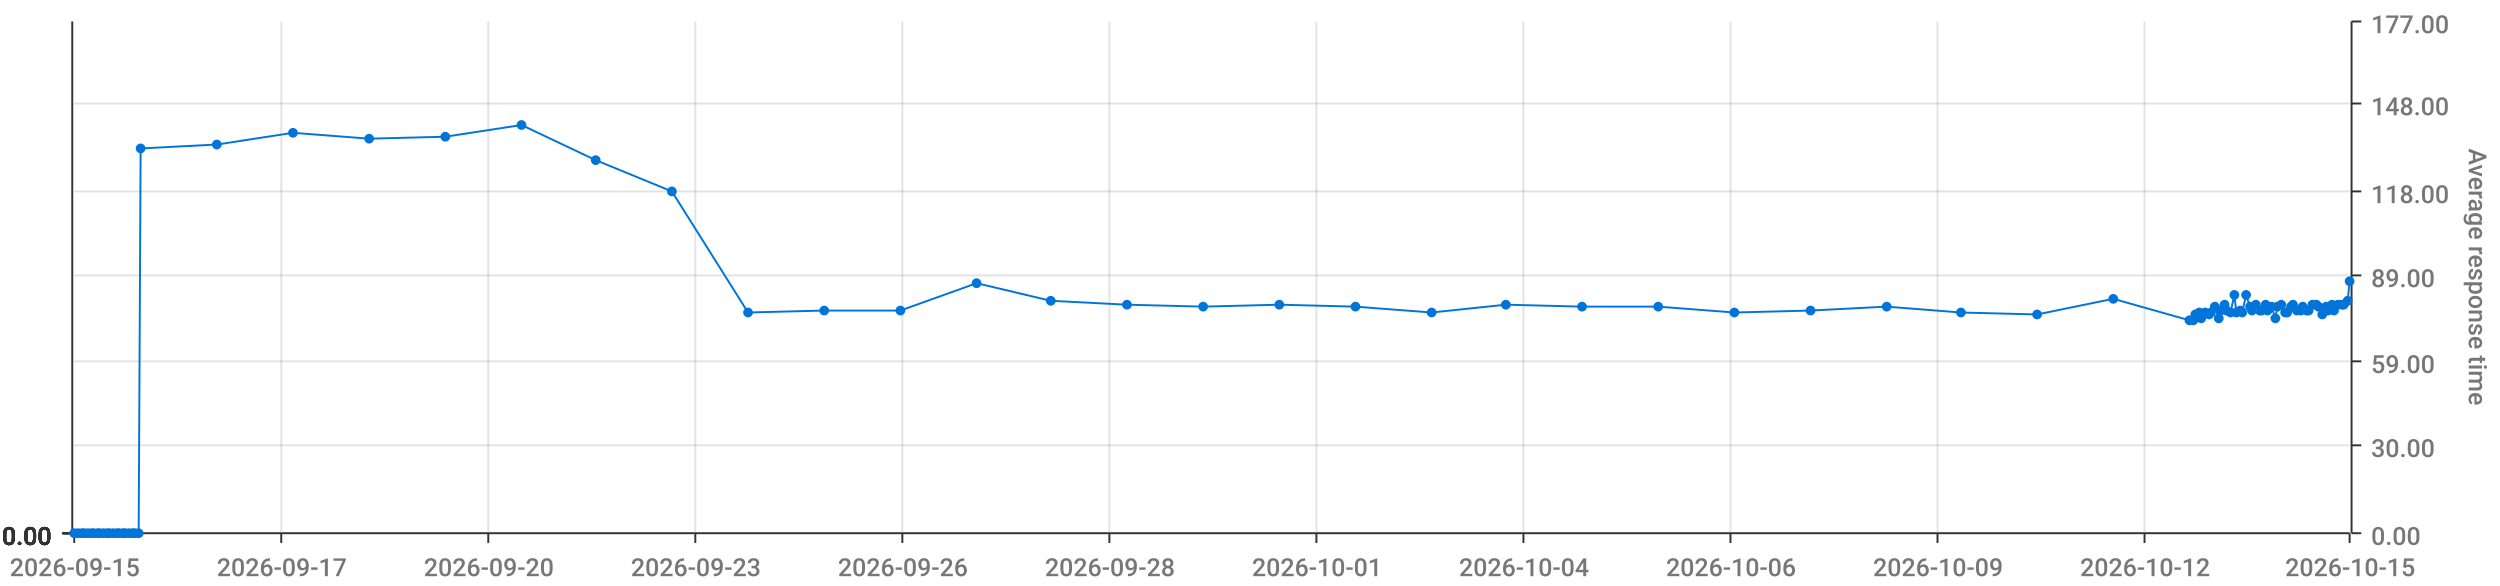
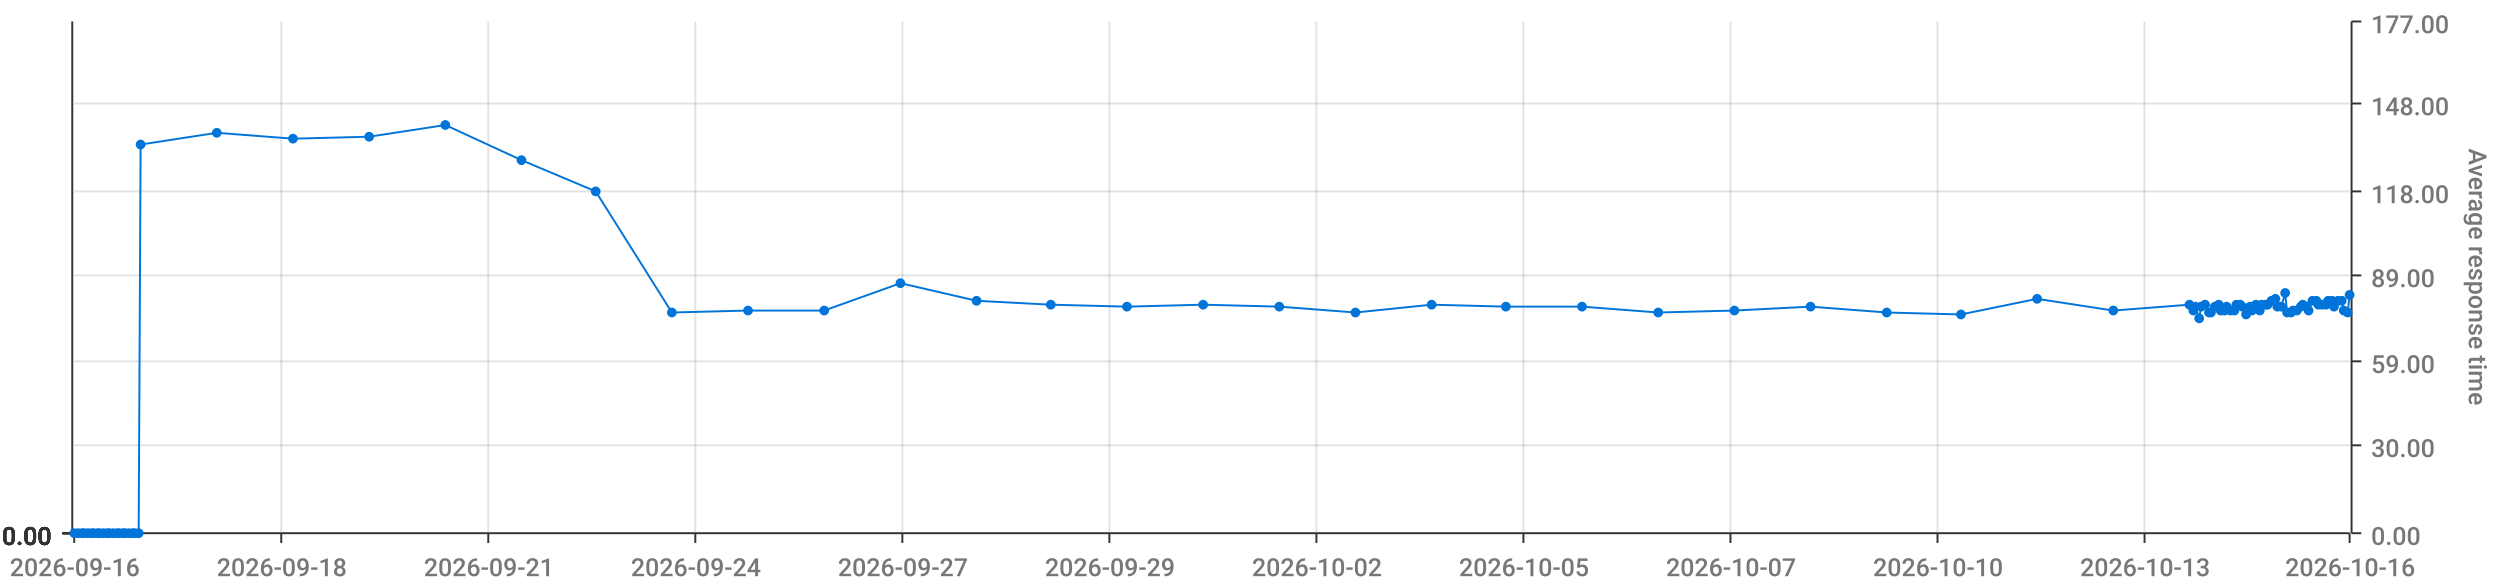
<svg xmlns="http://www.w3.org/2000/svg" viewBox="0 0 1280 300">
  <path d="M 0 0 L 1280 0 L 1280 300 L 0 300 L 0 0" style="stroke-width:0;stroke:rgba(255,255,255,1.0);fill:rgba(255,255,255,0.0)" />
  <path d="M 38 11 L 1203 11 L 1203 273 L 38 273 L 38 11" style="stroke-width:0;stroke:rgba(255,255,255,1.0);fill:rgba(255,255,255,0.0)" />
  <path d="M 38 273 L 1203 273" style="stroke-width:1;stroke:rgba(51,51,51,1.0);fill:rgba(255,255,255,0.0)" />
  <path d="M 38 273 L 38 278" style="stroke-width:1;stroke:rgba(51,51,51,1.0);fill:rgba(255,255,255,0.0)" />
-   <text x="5" y="295" style="stroke-width:0;stroke:none;fill:rgba(119,119,119,1.0);font-size:12.8px;font-family:'Roboto Medium',sans-serif">2026-09-15</text>
+   <text x="5" y="295" style="stroke-width:0;stroke:none;fill:rgba(119,119,119,1.0);font-size:12.8px;font-family:'Roboto Medium',sans-serif">2026-09-16</text>
  <path d="M 144 273 L 144 278" style="stroke-width:1;stroke:rgba(51,51,51,1.0);fill:rgba(255,255,255,0.0)" />
-   <text x="111" y="295" style="stroke-width:0;stroke:none;fill:rgba(119,119,119,1.0);font-size:12.8px;font-family:'Roboto Medium',sans-serif">2026-09-17</text>
+   <text x="111" y="295" style="stroke-width:0;stroke:none;fill:rgba(119,119,119,1.0);font-size:12.8px;font-family:'Roboto Medium',sans-serif">2026-09-18</text>
  <path d="M 250 273 L 250 278" style="stroke-width:1;stroke:rgba(51,51,51,1.0);fill:rgba(255,255,255,0.0)" />
-   <text x="217" y="295" style="stroke-width:0;stroke:none;fill:rgba(119,119,119,1.0);font-size:12.8px;font-family:'Roboto Medium',sans-serif">2026-09-20</text>
+   <text x="217" y="295" style="stroke-width:0;stroke:none;fill:rgba(119,119,119,1.0);font-size:12.8px;font-family:'Roboto Medium',sans-serif">2026-09-21</text>
  <path d="M 356 273 L 356 278" style="stroke-width:1;stroke:rgba(51,51,51,1.0);fill:rgba(255,255,255,0.0)" />
-   <text x="323" y="295" style="stroke-width:0;stroke:none;fill:rgba(119,119,119,1.0);font-size:12.8px;font-family:'Roboto Medium',sans-serif">2026-09-23</text>
+   <text x="323" y="295" style="stroke-width:0;stroke:none;fill:rgba(119,119,119,1.0);font-size:12.8px;font-family:'Roboto Medium',sans-serif">2026-09-24</text>
  <path d="M 462 273 L 462 278" style="stroke-width:1;stroke:rgba(51,51,51,1.0);fill:rgba(255,255,255,0.0)" />
-   <text x="429" y="295" style="stroke-width:0;stroke:none;fill:rgba(119,119,119,1.0);font-size:12.8px;font-family:'Roboto Medium',sans-serif">2026-09-26</text>
+   <text x="429" y="295" style="stroke-width:0;stroke:none;fill:rgba(119,119,119,1.0);font-size:12.8px;font-family:'Roboto Medium',sans-serif">2026-09-27</text>
  <path d="M 568 273 L 568 278" style="stroke-width:1;stroke:rgba(51,51,51,1.0);fill:rgba(255,255,255,0.0)" />
-   <text x="535" y="295" style="stroke-width:0;stroke:none;fill:rgba(119,119,119,1.0);font-size:12.8px;font-family:'Roboto Medium',sans-serif">2026-09-28</text>
+   <text x="535" y="295" style="stroke-width:0;stroke:none;fill:rgba(119,119,119,1.0);font-size:12.8px;font-family:'Roboto Medium',sans-serif">2026-09-29</text>
  <path d="M 674 273 L 674 278" style="stroke-width:1;stroke:rgba(51,51,51,1.0);fill:rgba(255,255,255,0.0)" />
-   <text x="641" y="295" style="stroke-width:0;stroke:none;fill:rgba(119,119,119,1.0);font-size:12.8px;font-family:'Roboto Medium',sans-serif">2026-10-01</text>
+   <text x="641" y="295" style="stroke-width:0;stroke:none;fill:rgba(119,119,119,1.0);font-size:12.8px;font-family:'Roboto Medium',sans-serif">2026-10-02</text>
  <path d="M 780 273 L 780 278" style="stroke-width:1;stroke:rgba(51,51,51,1.0);fill:rgba(255,255,255,0.0)" />
-   <text x="747" y="295" style="stroke-width:0;stroke:none;fill:rgba(119,119,119,1.0);font-size:12.8px;font-family:'Roboto Medium',sans-serif">2026-10-04</text>
+   <text x="747" y="295" style="stroke-width:0;stroke:none;fill:rgba(119,119,119,1.0);font-size:12.8px;font-family:'Roboto Medium',sans-serif">2026-10-05</text>
  <path d="M 886 273 L 886 278" style="stroke-width:1;stroke:rgba(51,51,51,1.0);fill:rgba(255,255,255,0.0)" />
-   <text x="853" y="295" style="stroke-width:0;stroke:none;fill:rgba(119,119,119,1.0);font-size:12.8px;font-family:'Roboto Medium',sans-serif">2026-10-06</text>
+   <text x="853" y="295" style="stroke-width:0;stroke:none;fill:rgba(119,119,119,1.0);font-size:12.8px;font-family:'Roboto Medium',sans-serif">2026-10-07</text>
  <path d="M 992 273 L 992 278" style="stroke-width:1;stroke:rgba(51,51,51,1.0);fill:rgba(255,255,255,0.0)" />
-   <text x="959" y="295" style="stroke-width:0;stroke:none;fill:rgba(119,119,119,1.0);font-size:12.8px;font-family:'Roboto Medium',sans-serif">2026-10-09</text>
+   <text x="959" y="295" style="stroke-width:0;stroke:none;fill:rgba(119,119,119,1.0);font-size:12.8px;font-family:'Roboto Medium',sans-serif">2026-10-10</text>
  <path d="M 1098 273 L 1098 278" style="stroke-width:1;stroke:rgba(51,51,51,1.0);fill:rgba(255,255,255,0.0)" />
-   <text x="1065" y="295" style="stroke-width:0;stroke:none;fill:rgba(119,119,119,1.0);font-size:12.8px;font-family:'Roboto Medium',sans-serif">2026-10-12</text>
+   <text x="1065" y="295" style="stroke-width:0;stroke:none;fill:rgba(119,119,119,1.0);font-size:12.8px;font-family:'Roboto Medium',sans-serif">2026-10-13</text>
  <path d="M 1203 273 L 1203 278" style="stroke-width:1;stroke:rgba(51,51,51,1.0);fill:rgba(255,255,255,0.0)" />
-   <text x="1170" y="295" style="stroke-width:0;stroke:none;fill:rgba(119,119,119,1.0);font-size:12.8px;font-family:'Roboto Medium',sans-serif">2026-10-15</text>
+   <text x="1170" y="295" style="stroke-width:0;stroke:none;fill:rgba(119,119,119,1.0);font-size:12.8px;font-family:'Roboto Medium',sans-serif">2026-10-16</text>
  <path d="M 144 273 L 144 11" style="stroke-width:1;stroke:rgba(119,119,119,0.2);fill:none" />
  <path d="M 250 273 L 250 11" style="stroke-width:1;stroke:rgba(119,119,119,0.2);fill:none" />
  <path d="M 356 273 L 356 11" style="stroke-width:1;stroke:rgba(119,119,119,0.2);fill:none" />
  <path d="M 462 273 L 462 11" style="stroke-width:1;stroke:rgba(119,119,119,0.2);fill:none" />
  <path d="M 568 273 L 568 11" style="stroke-width:1;stroke:rgba(119,119,119,0.2);fill:none" />
  <path d="M 674 273 L 674 11" style="stroke-width:1;stroke:rgba(119,119,119,0.2);fill:none" />
  <path d="M 780 273 L 780 11" style="stroke-width:1;stroke:rgba(119,119,119,0.2);fill:none" />
  <path d="M 886 273 L 886 11" style="stroke-width:1;stroke:rgba(119,119,119,0.2);fill:none" />
  <path d="M 992 273 L 992 11" style="stroke-width:1;stroke:rgba(119,119,119,0.2);fill:none" />
  <path d="M 1098 273 L 1098 11" style="stroke-width:1;stroke:rgba(119,119,119,0.2);fill:none" />
  <path d="M 1204 273 L 1204 11" style="stroke-width:1;stroke:rgba(51,51,51,1.0);fill:rgba(255,255,255,0.0)" />
  <path d="M 1204 273 L 1209 273" style="stroke-width:1;stroke:rgba(51,51,51,1.0);fill:rgba(255,255,255,0.0)" />
  <text x="1214" y="279" style="stroke-width:0;stroke:none;fill:rgba(119,119,119,1.0);font-size:12.8px;font-family:'Roboto Medium',sans-serif">0.00</text>
  <path d="M 1204 228 L 1209 228" style="stroke-width:1;stroke:rgba(51,51,51,1.0);fill:rgba(255,255,255,0.0)" />
  <text x="1214" y="234" style="stroke-width:0;stroke:none;fill:rgba(119,119,119,1.0);font-size:12.8px;font-family:'Roboto Medium',sans-serif">30.00</text>
  <path d="M 1204 185 L 1209 185" style="stroke-width:1;stroke:rgba(51,51,51,1.0);fill:rgba(255,255,255,0.0)" />
  <text x="1214" y="191" style="stroke-width:0;stroke:none;fill:rgba(119,119,119,1.0);font-size:12.8px;font-family:'Roboto Medium',sans-serif">59.00</text>
  <path d="M 1204 141 L 1209 141" style="stroke-width:1;stroke:rgba(51,51,51,1.0);fill:rgba(255,255,255,0.0)" />
  <text x="1214" y="147" style="stroke-width:0;stroke:none;fill:rgba(119,119,119,1.0);font-size:12.8px;font-family:'Roboto Medium',sans-serif">89.00</text>
  <path d="M 1204 98 L 1209 98" style="stroke-width:1;stroke:rgba(51,51,51,1.0);fill:rgba(255,255,255,0.0)" />
  <text x="1214" y="104" style="stroke-width:0;stroke:none;fill:rgba(119,119,119,1.0);font-size:12.8px;font-family:'Roboto Medium',sans-serif">118.00</text>
  <path d="M 1204 53 L 1209 53" style="stroke-width:1;stroke:rgba(51,51,51,1.0);fill:rgba(255,255,255,0.0)" />
  <text x="1214" y="59" style="stroke-width:0;stroke:none;fill:rgba(119,119,119,1.0);font-size:12.8px;font-family:'Roboto Medium',sans-serif">148.00</text>
  <path d="M 1204 11 L 1209 11" style="stroke-width:1;stroke:rgba(51,51,51,1.0);fill:rgba(255,255,255,0.0)" />
  <text x="1214" y="17" style="stroke-width:0;stroke:none;fill:rgba(119,119,119,1.0);font-size:12.8px;font-family:'Roboto Medium',sans-serif">177.00</text>
  <text x="1264" y="76" style="stroke-width:0;stroke:none;fill:rgba(119,119,119,1.0);font-size:12.8px;font-family:'Roboto Medium',sans-serif" transform="rotate(90.00,1264,76)">Average response time</text>
  <path d="M 38 273 L 1203 273" style="stroke-width:0;stroke:rgba(255,255,255,0.0);fill:none" />
  <path d="M 38 228 L 1203 228" style="stroke-width:1;stroke:rgba(119,119,119,0.2);fill:none" />
  <path d="M 38 185 L 1203 185" style="stroke-width:1;stroke:rgba(119,119,119,0.2);fill:none" />
  <path d="M 38 141 L 1203 141" style="stroke-width:1;stroke:rgba(119,119,119,0.2);fill:none" />
  <path d="M 38 98 L 1203 98" style="stroke-width:1;stroke:rgba(119,119,119,0.2);fill:none" />
  <path d="M 38 53 L 1203 53" style="stroke-width:1;stroke:rgba(119,119,119,0.2);fill:none" />
  <path d="M 37 273 L 37 11" style="stroke-width:1;stroke:rgba(51,51,51,1.0);fill:rgba(255,255,255,0.0)" />
  <path d="M 37 273 L 32 273" style="stroke-width:1;stroke:rgba(51,51,51,1.0);fill:rgba(255,255,255,0.0)" />
  <text x="1" y="279" style="stroke-width:0;stroke:none;fill:rgba(51,51,51,1.0);font-size:12.8px;font-family:'Roboto Medium',sans-serif">0.00</text>
  <path d="M 37 273 L 32 273" style="stroke-width:1;stroke:rgba(51,51,51,1.0);fill:rgba(255,255,255,0.0)" />
  <text x="1" y="279" style="stroke-width:0;stroke:none;fill:rgba(51,51,51,1.0);font-size:12.8px;font-family:'Roboto Medium',sans-serif">0.00</text>
  <path d="M 37 273 L 32 273" style="stroke-width:1;stroke:rgba(51,51,51,1.0);fill:rgba(255,255,255,0.0)" />
  <text x="1" y="279" style="stroke-width:0;stroke:none;fill:rgba(51,51,51,1.0);font-size:12.8px;font-family:'Roboto Medium',sans-serif">0.00</text>
  <path d="M 37 273 L 32 273" style="stroke-width:1;stroke:rgba(51,51,51,1.0);fill:rgba(255,255,255,0.0)" />
  <text x="1" y="279" style="stroke-width:0;stroke:none;fill:rgba(51,51,51,1.0);font-size:12.8px;font-family:'Roboto Medium',sans-serif">0.00</text>
  <path d="M 37 273 L 32 273" style="stroke-width:1;stroke:rgba(51,51,51,1.0);fill:rgba(255,255,255,0.0)" />
  <text x="1" y="279" style="stroke-width:0;stroke:none;fill:rgba(51,51,51,1.0);font-size:12.8px;font-family:'Roboto Medium',sans-serif">0.00</text>
  <path d="M 37 273 L 32 273" style="stroke-width:1;stroke:rgba(51,51,51,1.0);fill:rgba(255,255,255,0.0)" />
  <text x="1" y="279" style="stroke-width:0;stroke:none;fill:rgba(51,51,51,1.0);font-size:12.8px;font-family:'Roboto Medium',sans-serif">0.00</text>
  <path d="M 37 273 L 32 273" style="stroke-width:1;stroke:rgba(51,51,51,1.0);fill:rgba(255,255,255,0.0)" />
  <text x="1" y="279" style="stroke-width:0;stroke:none;fill:rgba(51,51,51,1.0);font-size:12.8px;font-family:'Roboto Medium',sans-serif">0.00</text>
  <path d="M 38 273 L 1203 273" style="stroke-width:0;stroke:rgba(255,255,255,0.0);fill:none" />
  <path d="M 38 273 L 1203 273" style="stroke-width:0;stroke:rgba(255,255,255,0.0);fill:none" />
  <path d="M 38 273 L 1203 273" style="stroke-width:0;stroke:rgba(255,255,255,0.0);fill:none" />
  <path d="M 38 273 L 1203 273" style="stroke-width:0;stroke:rgba(255,255,255,0.0);fill:none" />
  <path d="M 38 273 L 1203 273" style="stroke-width:0;stroke:rgba(255,255,255,0.0);fill:none" />
  <path d="M 38 273 L 1203 273" style="stroke-width:0;stroke:rgba(255,255,255,0.0);fill:none" />
-   <path d="M 38 273 L 40 273 L 42 273 L 43 273 L 45 273 L 47 273 L 48 273 L 50 273 L 51 273 L 53 273 L 55 273 L 56 273 L 58 273 L 60 273 L 61 273 L 63 273 L 64 273 L 66 273 L 68 273 L 69 273 L 71 273 L 72 76 L 111 74 L 150 68 L 189 71 L 228 70 L 267 64 L 305 82 L 344 98 L 383 160 L 422 159 L 461 159 L 500 145 L 538 154 L 577 156 L 616 157 L 655 156 L 694 157 L 733 160 L 771 156 L 810 157 L 849 157 L 888 160 L 927 159 L 966 157 L 1004 160 L 1043 161 L 1082 153 L 1121 164 L 1123 164 L 1124 161 L 1126 160 L 1127 163 L 1129 160 L 1131 161 L 1132 160 L 1134 157 L 1136 163 L 1137 159 L 1139 156 L 1140 159 L 1142 160 L 1144 151 L 1145 160 L 1147 159 L 1148 160 L 1150 151 L 1152 157 L 1153 159 L 1155 156 L 1157 159 L 1158 159 L 1160 156 L 1161 159 L 1163 157 L 1165 163 L 1166 157 L 1168 156 L 1170 160 L 1171 160 L 1173 157 L 1174 156 L 1176 159 L 1178 159 L 1179 157 L 1181 159 L 1182 159 L 1184 156 L 1186 156 L 1187 157 L 1189 161 L 1191 157 L 1192 159 L 1194 156 L 1195 159 L 1197 156 L 1199 156 L 1200 156 L 1202 154 L 1203 144" style="stroke-width:1;stroke:rgba(0,116,217,1.0);fill:rgba(255,255,255,0.0)" />
+   <path d="M 38 273 L 40 273 L 42 273 L 43 273 L 45 273 L 47 273 L 48 273 L 50 273 L 51 273 L 53 273 L 55 273 L 56 273 L 58 273 L 60 273 L 61 273 L 63 273 L 64 273 L 66 273 L 68 273 L 69 273 L 71 273 L 72 74 L 111 68 L 150 71 L 189 70 L 228 64 L 267 82 L 305 98 L 344 160 L 383 159 L 422 159 L 461 145 L 500 154 L 538 156 L 577 157 L 616 156 L 655 157 L 694 160 L 733 156 L 771 157 L 810 157 L 849 160 L 888 159 L 927 157 L 966 160 L 1004 161 L 1043 153 L 1082 159 L 1121 156 L 1123 159 L 1124 157 L 1126 163 L 1127 157 L 1129 156 L 1131 160 L 1132 160 L 1134 157 L 1136 156 L 1137 159 L 1139 159 L 1140 157 L 1142 159 L 1144 159 L 1145 156 L 1147 156 L 1148 157 L 1150 161 L 1152 157 L 1153 159 L 1155 156 L 1157 159 L 1158 156 L 1160 156 L 1161 156 L 1163 154 L 1165 153 L 1166 157 L 1168 157 L 1170 150 L 1171 160 L 1173 160 L 1174 159 L 1176 159 L 1178 157 L 1179 156 L 1181 157 L 1182 159 L 1184 154 L 1186 154 L 1187 156 L 1189 156 L 1191 156 L 1192 154 L 1194 154 L 1195 157 L 1197 154 L 1199 154 L 1200 159 L 1202 160 L 1203 151" style="stroke-width:1;stroke:rgba(0,116,217,1.0);fill:rgba(255,255,255,0.0)" />
  <circle cx="38" cy="273" r="2" style="stroke-width:1;stroke:rgba(0,116,217,1.0);fill:rgba(0,116,217,1.0)" />
  <path d="" style="stroke-width:1;stroke:rgba(0,116,217,1.0);fill:rgba(0,116,217,1.0)" />
  <circle cx="40" cy="273" r="2" style="stroke-width:1;stroke:rgba(0,116,217,1.0);fill:rgba(0,116,217,1.0)" />
  <path d="" style="stroke-width:1;stroke:rgba(0,116,217,1.0);fill:rgba(0,116,217,1.0)" />
  <circle cx="42" cy="273" r="2" style="stroke-width:1;stroke:rgba(0,116,217,1.0);fill:rgba(0,116,217,1.0)" />
  <path d="" style="stroke-width:1;stroke:rgba(0,116,217,1.0);fill:rgba(0,116,217,1.0)" />
  <circle cx="43" cy="273" r="2" style="stroke-width:1;stroke:rgba(0,116,217,1.0);fill:rgba(0,116,217,1.0)" />
  <path d="" style="stroke-width:1;stroke:rgba(0,116,217,1.0);fill:rgba(0,116,217,1.0)" />
  <circle cx="45" cy="273" r="2" style="stroke-width:1;stroke:rgba(0,116,217,1.0);fill:rgba(0,116,217,1.0)" />
  <path d="" style="stroke-width:1;stroke:rgba(0,116,217,1.0);fill:rgba(0,116,217,1.0)" />
  <circle cx="47" cy="273" r="2" style="stroke-width:1;stroke:rgba(0,116,217,1.0);fill:rgba(0,116,217,1.0)" />
  <path d="" style="stroke-width:1;stroke:rgba(0,116,217,1.0);fill:rgba(0,116,217,1.0)" />
  <circle cx="48" cy="273" r="2" style="stroke-width:1;stroke:rgba(0,116,217,1.0);fill:rgba(0,116,217,1.0)" />
  <path d="" style="stroke-width:1;stroke:rgba(0,116,217,1.0);fill:rgba(0,116,217,1.0)" />
  <circle cx="50" cy="273" r="2" style="stroke-width:1;stroke:rgba(0,116,217,1.0);fill:rgba(0,116,217,1.0)" />
  <path d="" style="stroke-width:1;stroke:rgba(0,116,217,1.0);fill:rgba(0,116,217,1.0)" />
  <circle cx="51" cy="273" r="2" style="stroke-width:1;stroke:rgba(0,116,217,1.0);fill:rgba(0,116,217,1.0)" />
  <path d="" style="stroke-width:1;stroke:rgba(0,116,217,1.0);fill:rgba(0,116,217,1.0)" />
  <circle cx="53" cy="273" r="2" style="stroke-width:1;stroke:rgba(0,116,217,1.0);fill:rgba(0,116,217,1.0)" />
  <path d="" style="stroke-width:1;stroke:rgba(0,116,217,1.0);fill:rgba(0,116,217,1.0)" />
  <circle cx="55" cy="273" r="2" style="stroke-width:1;stroke:rgba(0,116,217,1.0);fill:rgba(0,116,217,1.0)" />
  <path d="" style="stroke-width:1;stroke:rgba(0,116,217,1.0);fill:rgba(0,116,217,1.0)" />
  <circle cx="56" cy="273" r="2" style="stroke-width:1;stroke:rgba(0,116,217,1.0);fill:rgba(0,116,217,1.0)" />
  <path d="" style="stroke-width:1;stroke:rgba(0,116,217,1.0);fill:rgba(0,116,217,1.0)" />
  <circle cx="58" cy="273" r="2" style="stroke-width:1;stroke:rgba(0,116,217,1.0);fill:rgba(0,116,217,1.0)" />
  <path d="" style="stroke-width:1;stroke:rgba(0,116,217,1.0);fill:rgba(0,116,217,1.0)" />
  <circle cx="60" cy="273" r="2" style="stroke-width:1;stroke:rgba(0,116,217,1.0);fill:rgba(0,116,217,1.0)" />
  <path d="" style="stroke-width:1;stroke:rgba(0,116,217,1.0);fill:rgba(0,116,217,1.0)" />
  <circle cx="61" cy="273" r="2" style="stroke-width:1;stroke:rgba(0,116,217,1.0);fill:rgba(0,116,217,1.0)" />
  <path d="" style="stroke-width:1;stroke:rgba(0,116,217,1.0);fill:rgba(0,116,217,1.0)" />
  <circle cx="63" cy="273" r="2" style="stroke-width:1;stroke:rgba(0,116,217,1.0);fill:rgba(0,116,217,1.0)" />
  <path d="" style="stroke-width:1;stroke:rgba(0,116,217,1.0);fill:rgba(0,116,217,1.0)" />
  <circle cx="64" cy="273" r="2" style="stroke-width:1;stroke:rgba(0,116,217,1.0);fill:rgba(0,116,217,1.0)" />
  <path d="" style="stroke-width:1;stroke:rgba(0,116,217,1.0);fill:rgba(0,116,217,1.0)" />
  <circle cx="66" cy="273" r="2" style="stroke-width:1;stroke:rgba(0,116,217,1.0);fill:rgba(0,116,217,1.0)" />
  <path d="" style="stroke-width:1;stroke:rgba(0,116,217,1.0);fill:rgba(0,116,217,1.0)" />
  <circle cx="68" cy="273" r="2" style="stroke-width:1;stroke:rgba(0,116,217,1.0);fill:rgba(0,116,217,1.0)" />
  <path d="" style="stroke-width:1;stroke:rgba(0,116,217,1.0);fill:rgba(0,116,217,1.0)" />
  <circle cx="69" cy="273" r="2" style="stroke-width:1;stroke:rgba(0,116,217,1.0);fill:rgba(0,116,217,1.0)" />
  <path d="" style="stroke-width:1;stroke:rgba(0,116,217,1.0);fill:rgba(0,116,217,1.0)" />
  <circle cx="71" cy="273" r="2" style="stroke-width:1;stroke:rgba(0,116,217,1.0);fill:rgba(0,116,217,1.0)" />
  <path d="" style="stroke-width:1;stroke:rgba(0,116,217,1.0);fill:rgba(0,116,217,1.0)" />
-   <circle cx="72" cy="76" r="2" style="stroke-width:1;stroke:rgba(0,116,217,1.0);fill:rgba(0,116,217,1.0)" />
-   <path d="" style="stroke-width:1;stroke:rgba(0,116,217,1.0);fill:rgba(0,116,217,1.0)" />
-   <circle cx="111" cy="74" r="2" style="stroke-width:1;stroke:rgba(0,116,217,1.0);fill:rgba(0,116,217,1.0)" />
-   <path d="" style="stroke-width:1;stroke:rgba(0,116,217,1.0);fill:rgba(0,116,217,1.0)" />
-   <circle cx="150" cy="68" r="2" style="stroke-width:1;stroke:rgba(0,116,217,1.0);fill:rgba(0,116,217,1.0)" />
-   <path d="" style="stroke-width:1;stroke:rgba(0,116,217,1.0);fill:rgba(0,116,217,1.0)" />
-   <circle cx="189" cy="71" r="2" style="stroke-width:1;stroke:rgba(0,116,217,1.0);fill:rgba(0,116,217,1.0)" />
-   <path d="" style="stroke-width:1;stroke:rgba(0,116,217,1.0);fill:rgba(0,116,217,1.0)" />
-   <circle cx="228" cy="70" r="2" style="stroke-width:1;stroke:rgba(0,116,217,1.0);fill:rgba(0,116,217,1.0)" />
-   <path d="" style="stroke-width:1;stroke:rgba(0,116,217,1.0);fill:rgba(0,116,217,1.0)" />
-   <circle cx="267" cy="64" r="2" style="stroke-width:1;stroke:rgba(0,116,217,1.0);fill:rgba(0,116,217,1.0)" />
-   <path d="" style="stroke-width:1;stroke:rgba(0,116,217,1.0);fill:rgba(0,116,217,1.0)" />
-   <circle cx="305" cy="82" r="2" style="stroke-width:1;stroke:rgba(0,116,217,1.0);fill:rgba(0,116,217,1.0)" />
-   <path d="" style="stroke-width:1;stroke:rgba(0,116,217,1.0);fill:rgba(0,116,217,1.0)" />
-   <circle cx="344" cy="98" r="2" style="stroke-width:1;stroke:rgba(0,116,217,1.0);fill:rgba(0,116,217,1.0)" />
-   <path d="" style="stroke-width:1;stroke:rgba(0,116,217,1.0);fill:rgba(0,116,217,1.0)" />
-   <circle cx="383" cy="160" r="2" style="stroke-width:1;stroke:rgba(0,116,217,1.0);fill:rgba(0,116,217,1.0)" />
+   <circle cx="72" cy="74" r="2" style="stroke-width:1;stroke:rgba(0,116,217,1.0);fill:rgba(0,116,217,1.0)" />
+   <path d="" style="stroke-width:1;stroke:rgba(0,116,217,1.0);fill:rgba(0,116,217,1.0)" />
+   <circle cx="111" cy="68" r="2" style="stroke-width:1;stroke:rgba(0,116,217,1.0);fill:rgba(0,116,217,1.0)" />
+   <path d="" style="stroke-width:1;stroke:rgba(0,116,217,1.0);fill:rgba(0,116,217,1.0)" />
+   <circle cx="150" cy="71" r="2" style="stroke-width:1;stroke:rgba(0,116,217,1.0);fill:rgba(0,116,217,1.0)" />
+   <path d="" style="stroke-width:1;stroke:rgba(0,116,217,1.0);fill:rgba(0,116,217,1.0)" />
+   <circle cx="189" cy="70" r="2" style="stroke-width:1;stroke:rgba(0,116,217,1.0);fill:rgba(0,116,217,1.0)" />
+   <path d="" style="stroke-width:1;stroke:rgba(0,116,217,1.0);fill:rgba(0,116,217,1.0)" />
+   <circle cx="228" cy="64" r="2" style="stroke-width:1;stroke:rgba(0,116,217,1.0);fill:rgba(0,116,217,1.0)" />
+   <path d="" style="stroke-width:1;stroke:rgba(0,116,217,1.0);fill:rgba(0,116,217,1.0)" />
+   <circle cx="267" cy="82" r="2" style="stroke-width:1;stroke:rgba(0,116,217,1.0);fill:rgba(0,116,217,1.0)" />
+   <path d="" style="stroke-width:1;stroke:rgba(0,116,217,1.0);fill:rgba(0,116,217,1.0)" />
+   <circle cx="305" cy="98" r="2" style="stroke-width:1;stroke:rgba(0,116,217,1.0);fill:rgba(0,116,217,1.0)" />
+   <path d="" style="stroke-width:1;stroke:rgba(0,116,217,1.0);fill:rgba(0,116,217,1.0)" />
+   <circle cx="344" cy="160" r="2" style="stroke-width:1;stroke:rgba(0,116,217,1.0);fill:rgba(0,116,217,1.0)" />
+   <path d="" style="stroke-width:1;stroke:rgba(0,116,217,1.0);fill:rgba(0,116,217,1.0)" />
+   <circle cx="383" cy="159" r="2" style="stroke-width:1;stroke:rgba(0,116,217,1.0);fill:rgba(0,116,217,1.0)" />
  <path d="" style="stroke-width:1;stroke:rgba(0,116,217,1.0);fill:rgba(0,116,217,1.0)" />
  <circle cx="422" cy="159" r="2" style="stroke-width:1;stroke:rgba(0,116,217,1.0);fill:rgba(0,116,217,1.0)" />
  <path d="" style="stroke-width:1;stroke:rgba(0,116,217,1.0);fill:rgba(0,116,217,1.0)" />
-   <circle cx="461" cy="159" r="2" style="stroke-width:1;stroke:rgba(0,116,217,1.0);fill:rgba(0,116,217,1.0)" />
-   <path d="" style="stroke-width:1;stroke:rgba(0,116,217,1.0);fill:rgba(0,116,217,1.0)" />
-   <circle cx="500" cy="145" r="2" style="stroke-width:1;stroke:rgba(0,116,217,1.0);fill:rgba(0,116,217,1.0)" />
-   <path d="" style="stroke-width:1;stroke:rgba(0,116,217,1.0);fill:rgba(0,116,217,1.0)" />
-   <circle cx="538" cy="154" r="2" style="stroke-width:1;stroke:rgba(0,116,217,1.0);fill:rgba(0,116,217,1.0)" />
-   <path d="" style="stroke-width:1;stroke:rgba(0,116,217,1.0);fill:rgba(0,116,217,1.0)" />
-   <circle cx="577" cy="156" r="2" style="stroke-width:1;stroke:rgba(0,116,217,1.0);fill:rgba(0,116,217,1.0)" />
-   <path d="" style="stroke-width:1;stroke:rgba(0,116,217,1.0);fill:rgba(0,116,217,1.0)" />
-   <circle cx="616" cy="157" r="2" style="stroke-width:1;stroke:rgba(0,116,217,1.0);fill:rgba(0,116,217,1.0)" />
-   <path d="" style="stroke-width:1;stroke:rgba(0,116,217,1.0);fill:rgba(0,116,217,1.0)" />
-   <circle cx="655" cy="156" r="2" style="stroke-width:1;stroke:rgba(0,116,217,1.0);fill:rgba(0,116,217,1.0)" />
-   <path d="" style="stroke-width:1;stroke:rgba(0,116,217,1.0);fill:rgba(0,116,217,1.0)" />
-   <circle cx="694" cy="157" r="2" style="stroke-width:1;stroke:rgba(0,116,217,1.0);fill:rgba(0,116,217,1.0)" />
-   <path d="" style="stroke-width:1;stroke:rgba(0,116,217,1.0);fill:rgba(0,116,217,1.0)" />
-   <circle cx="733" cy="160" r="2" style="stroke-width:1;stroke:rgba(0,116,217,1.0);fill:rgba(0,116,217,1.0)" />
-   <path d="" style="stroke-width:1;stroke:rgba(0,116,217,1.0);fill:rgba(0,116,217,1.0)" />
-   <circle cx="771" cy="156" r="2" style="stroke-width:1;stroke:rgba(0,116,217,1.0);fill:rgba(0,116,217,1.0)" />
+   <circle cx="461" cy="145" r="2" style="stroke-width:1;stroke:rgba(0,116,217,1.0);fill:rgba(0,116,217,1.0)" />
+   <path d="" style="stroke-width:1;stroke:rgba(0,116,217,1.0);fill:rgba(0,116,217,1.0)" />
+   <circle cx="500" cy="154" r="2" style="stroke-width:1;stroke:rgba(0,116,217,1.0);fill:rgba(0,116,217,1.0)" />
+   <path d="" style="stroke-width:1;stroke:rgba(0,116,217,1.0);fill:rgba(0,116,217,1.0)" />
+   <circle cx="538" cy="156" r="2" style="stroke-width:1;stroke:rgba(0,116,217,1.0);fill:rgba(0,116,217,1.0)" />
+   <path d="" style="stroke-width:1;stroke:rgba(0,116,217,1.0);fill:rgba(0,116,217,1.0)" />
+   <circle cx="577" cy="157" r="2" style="stroke-width:1;stroke:rgba(0,116,217,1.0);fill:rgba(0,116,217,1.0)" />
+   <path d="" style="stroke-width:1;stroke:rgba(0,116,217,1.0);fill:rgba(0,116,217,1.0)" />
+   <circle cx="616" cy="156" r="2" style="stroke-width:1;stroke:rgba(0,116,217,1.0);fill:rgba(0,116,217,1.0)" />
+   <path d="" style="stroke-width:1;stroke:rgba(0,116,217,1.0);fill:rgba(0,116,217,1.0)" />
+   <circle cx="655" cy="157" r="2" style="stroke-width:1;stroke:rgba(0,116,217,1.0);fill:rgba(0,116,217,1.0)" />
+   <path d="" style="stroke-width:1;stroke:rgba(0,116,217,1.0);fill:rgba(0,116,217,1.0)" />
+   <circle cx="694" cy="160" r="2" style="stroke-width:1;stroke:rgba(0,116,217,1.0);fill:rgba(0,116,217,1.0)" />
+   <path d="" style="stroke-width:1;stroke:rgba(0,116,217,1.0);fill:rgba(0,116,217,1.0)" />
+   <circle cx="733" cy="156" r="2" style="stroke-width:1;stroke:rgba(0,116,217,1.0);fill:rgba(0,116,217,1.0)" />
+   <path d="" style="stroke-width:1;stroke:rgba(0,116,217,1.0);fill:rgba(0,116,217,1.0)" />
+   <circle cx="771" cy="157" r="2" style="stroke-width:1;stroke:rgba(0,116,217,1.0);fill:rgba(0,116,217,1.0)" />
  <path d="" style="stroke-width:1;stroke:rgba(0,116,217,1.0);fill:rgba(0,116,217,1.0)" />
  <circle cx="810" cy="157" r="2" style="stroke-width:1;stroke:rgba(0,116,217,1.0);fill:rgba(0,116,217,1.0)" />
  <path d="" style="stroke-width:1;stroke:rgba(0,116,217,1.0);fill:rgba(0,116,217,1.0)" />
-   <circle cx="849" cy="157" r="2" style="stroke-width:1;stroke:rgba(0,116,217,1.0);fill:rgba(0,116,217,1.0)" />
-   <path d="" style="stroke-width:1;stroke:rgba(0,116,217,1.0);fill:rgba(0,116,217,1.0)" />
-   <circle cx="888" cy="160" r="2" style="stroke-width:1;stroke:rgba(0,116,217,1.0);fill:rgba(0,116,217,1.0)" />
-   <path d="" style="stroke-width:1;stroke:rgba(0,116,217,1.0);fill:rgba(0,116,217,1.0)" />
-   <circle cx="927" cy="159" r="2" style="stroke-width:1;stroke:rgba(0,116,217,1.0);fill:rgba(0,116,217,1.0)" />
-   <path d="" style="stroke-width:1;stroke:rgba(0,116,217,1.0);fill:rgba(0,116,217,1.0)" />
-   <circle cx="966" cy="157" r="2" style="stroke-width:1;stroke:rgba(0,116,217,1.0);fill:rgba(0,116,217,1.0)" />
-   <path d="" style="stroke-width:1;stroke:rgba(0,116,217,1.0);fill:rgba(0,116,217,1.0)" />
-   <circle cx="1004" cy="160" r="2" style="stroke-width:1;stroke:rgba(0,116,217,1.0);fill:rgba(0,116,217,1.0)" />
-   <path d="" style="stroke-width:1;stroke:rgba(0,116,217,1.0);fill:rgba(0,116,217,1.0)" />
-   <circle cx="1043" cy="161" r="2" style="stroke-width:1;stroke:rgba(0,116,217,1.0);fill:rgba(0,116,217,1.0)" />
-   <path d="" style="stroke-width:1;stroke:rgba(0,116,217,1.0);fill:rgba(0,116,217,1.0)" />
-   <circle cx="1082" cy="153" r="2" style="stroke-width:1;stroke:rgba(0,116,217,1.0);fill:rgba(0,116,217,1.0)" />
-   <path d="" style="stroke-width:1;stroke:rgba(0,116,217,1.0);fill:rgba(0,116,217,1.0)" />
-   <circle cx="1121" cy="164" r="2" style="stroke-width:1;stroke:rgba(0,116,217,1.0);fill:rgba(0,116,217,1.0)" />
-   <path d="" style="stroke-width:1;stroke:rgba(0,116,217,1.0);fill:rgba(0,116,217,1.0)" />
-   <circle cx="1123" cy="164" r="2" style="stroke-width:1;stroke:rgba(0,116,217,1.0);fill:rgba(0,116,217,1.0)" />
-   <path d="" style="stroke-width:1;stroke:rgba(0,116,217,1.0);fill:rgba(0,116,217,1.0)" />
-   <circle cx="1124" cy="161" r="2" style="stroke-width:1;stroke:rgba(0,116,217,1.0);fill:rgba(0,116,217,1.0)" />
-   <path d="" style="stroke-width:1;stroke:rgba(0,116,217,1.0);fill:rgba(0,116,217,1.0)" />
-   <circle cx="1126" cy="160" r="2" style="stroke-width:1;stroke:rgba(0,116,217,1.0);fill:rgba(0,116,217,1.0)" />
-   <path d="" style="stroke-width:1;stroke:rgba(0,116,217,1.0);fill:rgba(0,116,217,1.0)" />
-   <circle cx="1127" cy="163" r="2" style="stroke-width:1;stroke:rgba(0,116,217,1.0);fill:rgba(0,116,217,1.0)" />
-   <path d="" style="stroke-width:1;stroke:rgba(0,116,217,1.0);fill:rgba(0,116,217,1.0)" />
-   <circle cx="1129" cy="160" r="2" style="stroke-width:1;stroke:rgba(0,116,217,1.0);fill:rgba(0,116,217,1.0)" />
-   <path d="" style="stroke-width:1;stroke:rgba(0,116,217,1.0);fill:rgba(0,116,217,1.0)" />
-   <circle cx="1131" cy="161" r="2" style="stroke-width:1;stroke:rgba(0,116,217,1.0);fill:rgba(0,116,217,1.0)" />
+   <circle cx="849" cy="160" r="2" style="stroke-width:1;stroke:rgba(0,116,217,1.0);fill:rgba(0,116,217,1.0)" />
+   <path d="" style="stroke-width:1;stroke:rgba(0,116,217,1.0);fill:rgba(0,116,217,1.0)" />
+   <circle cx="888" cy="159" r="2" style="stroke-width:1;stroke:rgba(0,116,217,1.0);fill:rgba(0,116,217,1.0)" />
+   <path d="" style="stroke-width:1;stroke:rgba(0,116,217,1.0);fill:rgba(0,116,217,1.0)" />
+   <circle cx="927" cy="157" r="2" style="stroke-width:1;stroke:rgba(0,116,217,1.0);fill:rgba(0,116,217,1.0)" />
+   <path d="" style="stroke-width:1;stroke:rgba(0,116,217,1.0);fill:rgba(0,116,217,1.0)" />
+   <circle cx="966" cy="160" r="2" style="stroke-width:1;stroke:rgba(0,116,217,1.0);fill:rgba(0,116,217,1.0)" />
+   <path d="" style="stroke-width:1;stroke:rgba(0,116,217,1.0);fill:rgba(0,116,217,1.0)" />
+   <circle cx="1004" cy="161" r="2" style="stroke-width:1;stroke:rgba(0,116,217,1.0);fill:rgba(0,116,217,1.0)" />
+   <path d="" style="stroke-width:1;stroke:rgba(0,116,217,1.0);fill:rgba(0,116,217,1.0)" />
+   <circle cx="1043" cy="153" r="2" style="stroke-width:1;stroke:rgba(0,116,217,1.0);fill:rgba(0,116,217,1.0)" />
+   <path d="" style="stroke-width:1;stroke:rgba(0,116,217,1.0);fill:rgba(0,116,217,1.0)" />
+   <circle cx="1082" cy="159" r="2" style="stroke-width:1;stroke:rgba(0,116,217,1.0);fill:rgba(0,116,217,1.0)" />
+   <path d="" style="stroke-width:1;stroke:rgba(0,116,217,1.0);fill:rgba(0,116,217,1.0)" />
+   <circle cx="1121" cy="156" r="2" style="stroke-width:1;stroke:rgba(0,116,217,1.0);fill:rgba(0,116,217,1.0)" />
+   <path d="" style="stroke-width:1;stroke:rgba(0,116,217,1.0);fill:rgba(0,116,217,1.0)" />
+   <circle cx="1123" cy="159" r="2" style="stroke-width:1;stroke:rgba(0,116,217,1.0);fill:rgba(0,116,217,1.0)" />
+   <path d="" style="stroke-width:1;stroke:rgba(0,116,217,1.0);fill:rgba(0,116,217,1.0)" />
+   <circle cx="1124" cy="157" r="2" style="stroke-width:1;stroke:rgba(0,116,217,1.0);fill:rgba(0,116,217,1.0)" />
+   <path d="" style="stroke-width:1;stroke:rgba(0,116,217,1.0);fill:rgba(0,116,217,1.0)" />
+   <circle cx="1126" cy="163" r="2" style="stroke-width:1;stroke:rgba(0,116,217,1.0);fill:rgba(0,116,217,1.0)" />
+   <path d="" style="stroke-width:1;stroke:rgba(0,116,217,1.0);fill:rgba(0,116,217,1.0)" />
+   <circle cx="1127" cy="157" r="2" style="stroke-width:1;stroke:rgba(0,116,217,1.0);fill:rgba(0,116,217,1.0)" />
+   <path d="" style="stroke-width:1;stroke:rgba(0,116,217,1.0);fill:rgba(0,116,217,1.0)" />
+   <circle cx="1129" cy="156" r="2" style="stroke-width:1;stroke:rgba(0,116,217,1.0);fill:rgba(0,116,217,1.0)" />
+   <path d="" style="stroke-width:1;stroke:rgba(0,116,217,1.0);fill:rgba(0,116,217,1.0)" />
+   <circle cx="1131" cy="160" r="2" style="stroke-width:1;stroke:rgba(0,116,217,1.0);fill:rgba(0,116,217,1.0)" />
  <path d="" style="stroke-width:1;stroke:rgba(0,116,217,1.0);fill:rgba(0,116,217,1.0)" />
  <circle cx="1132" cy="160" r="2" style="stroke-width:1;stroke:rgba(0,116,217,1.0);fill:rgba(0,116,217,1.0)" />
  <path d="" style="stroke-width:1;stroke:rgba(0,116,217,1.0);fill:rgba(0,116,217,1.0)" />
  <circle cx="1134" cy="157" r="2" style="stroke-width:1;stroke:rgba(0,116,217,1.0);fill:rgba(0,116,217,1.0)" />
  <path d="" style="stroke-width:1;stroke:rgba(0,116,217,1.0);fill:rgba(0,116,217,1.0)" />
-   <circle cx="1136" cy="163" r="2" style="stroke-width:1;stroke:rgba(0,116,217,1.0);fill:rgba(0,116,217,1.0)" />
+   <circle cx="1136" cy="156" r="2" style="stroke-width:1;stroke:rgba(0,116,217,1.0);fill:rgba(0,116,217,1.0)" />
  <path d="" style="stroke-width:1;stroke:rgba(0,116,217,1.0);fill:rgba(0,116,217,1.0)" />
  <circle cx="1137" cy="159" r="2" style="stroke-width:1;stroke:rgba(0,116,217,1.0);fill:rgba(0,116,217,1.0)" />
  <path d="" style="stroke-width:1;stroke:rgba(0,116,217,1.0);fill:rgba(0,116,217,1.0)" />
-   <circle cx="1139" cy="156" r="2" style="stroke-width:1;stroke:rgba(0,116,217,1.0);fill:rgba(0,116,217,1.0)" />
-   <path d="" style="stroke-width:1;stroke:rgba(0,116,217,1.0);fill:rgba(0,116,217,1.0)" />
-   <circle cx="1140" cy="159" r="2" style="stroke-width:1;stroke:rgba(0,116,217,1.0);fill:rgba(0,116,217,1.0)" />
-   <path d="" style="stroke-width:1;stroke:rgba(0,116,217,1.0);fill:rgba(0,116,217,1.0)" />
-   <circle cx="1142" cy="160" r="2" style="stroke-width:1;stroke:rgba(0,116,217,1.0);fill:rgba(0,116,217,1.0)" />
-   <path d="" style="stroke-width:1;stroke:rgba(0,116,217,1.0);fill:rgba(0,116,217,1.0)" />
-   <circle cx="1144" cy="151" r="2" style="stroke-width:1;stroke:rgba(0,116,217,1.0);fill:rgba(0,116,217,1.0)" />
-   <path d="" style="stroke-width:1;stroke:rgba(0,116,217,1.0);fill:rgba(0,116,217,1.0)" />
-   <circle cx="1145" cy="160" r="2" style="stroke-width:1;stroke:rgba(0,116,217,1.0);fill:rgba(0,116,217,1.0)" />
-   <path d="" style="stroke-width:1;stroke:rgba(0,116,217,1.0);fill:rgba(0,116,217,1.0)" />
-   <circle cx="1147" cy="159" r="2" style="stroke-width:1;stroke:rgba(0,116,217,1.0);fill:rgba(0,116,217,1.0)" />
-   <path d="" style="stroke-width:1;stroke:rgba(0,116,217,1.0);fill:rgba(0,116,217,1.0)" />
-   <circle cx="1148" cy="160" r="2" style="stroke-width:1;stroke:rgba(0,116,217,1.0);fill:rgba(0,116,217,1.0)" />
-   <path d="" style="stroke-width:1;stroke:rgba(0,116,217,1.0);fill:rgba(0,116,217,1.0)" />
-   <circle cx="1150" cy="151" r="2" style="stroke-width:1;stroke:rgba(0,116,217,1.0);fill:rgba(0,116,217,1.0)" />
+   <circle cx="1139" cy="159" r="2" style="stroke-width:1;stroke:rgba(0,116,217,1.0);fill:rgba(0,116,217,1.0)" />
+   <path d="" style="stroke-width:1;stroke:rgba(0,116,217,1.0);fill:rgba(0,116,217,1.0)" />
+   <circle cx="1140" cy="157" r="2" style="stroke-width:1;stroke:rgba(0,116,217,1.0);fill:rgba(0,116,217,1.0)" />
+   <path d="" style="stroke-width:1;stroke:rgba(0,116,217,1.0);fill:rgba(0,116,217,1.0)" />
+   <circle cx="1142" cy="159" r="2" style="stroke-width:1;stroke:rgba(0,116,217,1.0);fill:rgba(0,116,217,1.0)" />
+   <path d="" style="stroke-width:1;stroke:rgba(0,116,217,1.0);fill:rgba(0,116,217,1.0)" />
+   <circle cx="1144" cy="159" r="2" style="stroke-width:1;stroke:rgba(0,116,217,1.0);fill:rgba(0,116,217,1.0)" />
+   <path d="" style="stroke-width:1;stroke:rgba(0,116,217,1.0);fill:rgba(0,116,217,1.0)" />
+   <circle cx="1145" cy="156" r="2" style="stroke-width:1;stroke:rgba(0,116,217,1.0);fill:rgba(0,116,217,1.0)" />
+   <path d="" style="stroke-width:1;stroke:rgba(0,116,217,1.0);fill:rgba(0,116,217,1.0)" />
+   <circle cx="1147" cy="156" r="2" style="stroke-width:1;stroke:rgba(0,116,217,1.0);fill:rgba(0,116,217,1.0)" />
+   <path d="" style="stroke-width:1;stroke:rgba(0,116,217,1.0);fill:rgba(0,116,217,1.0)" />
+   <circle cx="1148" cy="157" r="2" style="stroke-width:1;stroke:rgba(0,116,217,1.0);fill:rgba(0,116,217,1.0)" />
+   <path d="" style="stroke-width:1;stroke:rgba(0,116,217,1.0);fill:rgba(0,116,217,1.0)" />
+   <circle cx="1150" cy="161" r="2" style="stroke-width:1;stroke:rgba(0,116,217,1.0);fill:rgba(0,116,217,1.0)" />
  <path d="" style="stroke-width:1;stroke:rgba(0,116,217,1.0);fill:rgba(0,116,217,1.0)" />
  <circle cx="1152" cy="157" r="2" style="stroke-width:1;stroke:rgba(0,116,217,1.0);fill:rgba(0,116,217,1.0)" />
  <path d="" style="stroke-width:1;stroke:rgba(0,116,217,1.0);fill:rgba(0,116,217,1.0)" />
  <circle cx="1153" cy="159" r="2" style="stroke-width:1;stroke:rgba(0,116,217,1.0);fill:rgba(0,116,217,1.0)" />
  <path d="" style="stroke-width:1;stroke:rgba(0,116,217,1.0);fill:rgba(0,116,217,1.0)" />
  <circle cx="1155" cy="156" r="2" style="stroke-width:1;stroke:rgba(0,116,217,1.0);fill:rgba(0,116,217,1.0)" />
  <path d="" style="stroke-width:1;stroke:rgba(0,116,217,1.0);fill:rgba(0,116,217,1.0)" />
  <circle cx="1157" cy="159" r="2" style="stroke-width:1;stroke:rgba(0,116,217,1.0);fill:rgba(0,116,217,1.0)" />
  <path d="" style="stroke-width:1;stroke:rgba(0,116,217,1.0);fill:rgba(0,116,217,1.0)" />
-   <circle cx="1158" cy="159" r="2" style="stroke-width:1;stroke:rgba(0,116,217,1.0);fill:rgba(0,116,217,1.0)" />
+   <circle cx="1158" cy="156" r="2" style="stroke-width:1;stroke:rgba(0,116,217,1.0);fill:rgba(0,116,217,1.0)" />
  <path d="" style="stroke-width:1;stroke:rgba(0,116,217,1.0);fill:rgba(0,116,217,1.0)" />
  <circle cx="1160" cy="156" r="2" style="stroke-width:1;stroke:rgba(0,116,217,1.0);fill:rgba(0,116,217,1.0)" />
  <path d="" style="stroke-width:1;stroke:rgba(0,116,217,1.0);fill:rgba(0,116,217,1.0)" />
-   <circle cx="1161" cy="159" r="2" style="stroke-width:1;stroke:rgba(0,116,217,1.0);fill:rgba(0,116,217,1.0)" />
-   <path d="" style="stroke-width:1;stroke:rgba(0,116,217,1.0);fill:rgba(0,116,217,1.0)" />
-   <circle cx="1163" cy="157" r="2" style="stroke-width:1;stroke:rgba(0,116,217,1.0);fill:rgba(0,116,217,1.0)" />
-   <path d="" style="stroke-width:1;stroke:rgba(0,116,217,1.0);fill:rgba(0,116,217,1.0)" />
-   <circle cx="1165" cy="163" r="2" style="stroke-width:1;stroke:rgba(0,116,217,1.0);fill:rgba(0,116,217,1.0)" />
+   <circle cx="1161" cy="156" r="2" style="stroke-width:1;stroke:rgba(0,116,217,1.0);fill:rgba(0,116,217,1.0)" />
+   <path d="" style="stroke-width:1;stroke:rgba(0,116,217,1.0);fill:rgba(0,116,217,1.0)" />
+   <circle cx="1163" cy="154" r="2" style="stroke-width:1;stroke:rgba(0,116,217,1.0);fill:rgba(0,116,217,1.0)" />
+   <path d="" style="stroke-width:1;stroke:rgba(0,116,217,1.0);fill:rgba(0,116,217,1.0)" />
+   <circle cx="1165" cy="153" r="2" style="stroke-width:1;stroke:rgba(0,116,217,1.0);fill:rgba(0,116,217,1.0)" />
  <path d="" style="stroke-width:1;stroke:rgba(0,116,217,1.0);fill:rgba(0,116,217,1.0)" />
  <circle cx="1166" cy="157" r="2" style="stroke-width:1;stroke:rgba(0,116,217,1.0);fill:rgba(0,116,217,1.0)" />
  <path d="" style="stroke-width:1;stroke:rgba(0,116,217,1.0);fill:rgba(0,116,217,1.0)" />
-   <circle cx="1168" cy="156" r="2" style="stroke-width:1;stroke:rgba(0,116,217,1.0);fill:rgba(0,116,217,1.0)" />
-   <path d="" style="stroke-width:1;stroke:rgba(0,116,217,1.0);fill:rgba(0,116,217,1.0)" />
-   <circle cx="1170" cy="160" r="2" style="stroke-width:1;stroke:rgba(0,116,217,1.0);fill:rgba(0,116,217,1.0)" />
+   <circle cx="1168" cy="157" r="2" style="stroke-width:1;stroke:rgba(0,116,217,1.0);fill:rgba(0,116,217,1.0)" />
+   <path d="" style="stroke-width:1;stroke:rgba(0,116,217,1.0);fill:rgba(0,116,217,1.0)" />
+   <circle cx="1170" cy="150" r="2" style="stroke-width:1;stroke:rgba(0,116,217,1.0);fill:rgba(0,116,217,1.0)" />
  <path d="" style="stroke-width:1;stroke:rgba(0,116,217,1.0);fill:rgba(0,116,217,1.0)" />
  <circle cx="1171" cy="160" r="2" style="stroke-width:1;stroke:rgba(0,116,217,1.0);fill:rgba(0,116,217,1.0)" />
  <path d="" style="stroke-width:1;stroke:rgba(0,116,217,1.0);fill:rgba(0,116,217,1.0)" />
-   <circle cx="1173" cy="157" r="2" style="stroke-width:1;stroke:rgba(0,116,217,1.0);fill:rgba(0,116,217,1.0)" />
-   <path d="" style="stroke-width:1;stroke:rgba(0,116,217,1.0);fill:rgba(0,116,217,1.0)" />
-   <circle cx="1174" cy="156" r="2" style="stroke-width:1;stroke:rgba(0,116,217,1.0);fill:rgba(0,116,217,1.0)" />
+   <circle cx="1173" cy="160" r="2" style="stroke-width:1;stroke:rgba(0,116,217,1.0);fill:rgba(0,116,217,1.0)" />
+   <path d="" style="stroke-width:1;stroke:rgba(0,116,217,1.0);fill:rgba(0,116,217,1.0)" />
+   <circle cx="1174" cy="159" r="2" style="stroke-width:1;stroke:rgba(0,116,217,1.0);fill:rgba(0,116,217,1.0)" />
  <path d="" style="stroke-width:1;stroke:rgba(0,116,217,1.0);fill:rgba(0,116,217,1.0)" />
  <circle cx="1176" cy="159" r="2" style="stroke-width:1;stroke:rgba(0,116,217,1.0);fill:rgba(0,116,217,1.0)" />
  <path d="" style="stroke-width:1;stroke:rgba(0,116,217,1.0);fill:rgba(0,116,217,1.0)" />
-   <circle cx="1178" cy="159" r="2" style="stroke-width:1;stroke:rgba(0,116,217,1.0);fill:rgba(0,116,217,1.0)" />
-   <path d="" style="stroke-width:1;stroke:rgba(0,116,217,1.0);fill:rgba(0,116,217,1.0)" />
-   <circle cx="1179" cy="157" r="2" style="stroke-width:1;stroke:rgba(0,116,217,1.0);fill:rgba(0,116,217,1.0)" />
-   <path d="" style="stroke-width:1;stroke:rgba(0,116,217,1.0);fill:rgba(0,116,217,1.0)" />
-   <circle cx="1181" cy="159" r="2" style="stroke-width:1;stroke:rgba(0,116,217,1.0);fill:rgba(0,116,217,1.0)" />
+   <circle cx="1178" cy="157" r="2" style="stroke-width:1;stroke:rgba(0,116,217,1.0);fill:rgba(0,116,217,1.0)" />
+   <path d="" style="stroke-width:1;stroke:rgba(0,116,217,1.0);fill:rgba(0,116,217,1.0)" />
+   <circle cx="1179" cy="156" r="2" style="stroke-width:1;stroke:rgba(0,116,217,1.0);fill:rgba(0,116,217,1.0)" />
+   <path d="" style="stroke-width:1;stroke:rgba(0,116,217,1.0);fill:rgba(0,116,217,1.0)" />
+   <circle cx="1181" cy="157" r="2" style="stroke-width:1;stroke:rgba(0,116,217,1.0);fill:rgba(0,116,217,1.0)" />
  <path d="" style="stroke-width:1;stroke:rgba(0,116,217,1.0);fill:rgba(0,116,217,1.0)" />
  <circle cx="1182" cy="159" r="2" style="stroke-width:1;stroke:rgba(0,116,217,1.0);fill:rgba(0,116,217,1.0)" />
  <path d="" style="stroke-width:1;stroke:rgba(0,116,217,1.0);fill:rgba(0,116,217,1.0)" />
-   <circle cx="1184" cy="156" r="2" style="stroke-width:1;stroke:rgba(0,116,217,1.0);fill:rgba(0,116,217,1.0)" />
-   <path d="" style="stroke-width:1;stroke:rgba(0,116,217,1.0);fill:rgba(0,116,217,1.0)" />
-   <circle cx="1186" cy="156" r="2" style="stroke-width:1;stroke:rgba(0,116,217,1.0);fill:rgba(0,116,217,1.0)" />
-   <path d="" style="stroke-width:1;stroke:rgba(0,116,217,1.0);fill:rgba(0,116,217,1.0)" />
-   <circle cx="1187" cy="157" r="2" style="stroke-width:1;stroke:rgba(0,116,217,1.0);fill:rgba(0,116,217,1.0)" />
-   <path d="" style="stroke-width:1;stroke:rgba(0,116,217,1.0);fill:rgba(0,116,217,1.0)" />
-   <circle cx="1189" cy="161" r="2" style="stroke-width:1;stroke:rgba(0,116,217,1.0);fill:rgba(0,116,217,1.0)" />
-   <path d="" style="stroke-width:1;stroke:rgba(0,116,217,1.0);fill:rgba(0,116,217,1.0)" />
-   <circle cx="1191" cy="157" r="2" style="stroke-width:1;stroke:rgba(0,116,217,1.0);fill:rgba(0,116,217,1.0)" />
-   <path d="" style="stroke-width:1;stroke:rgba(0,116,217,1.0);fill:rgba(0,116,217,1.0)" />
-   <circle cx="1192" cy="159" r="2" style="stroke-width:1;stroke:rgba(0,116,217,1.0);fill:rgba(0,116,217,1.0)" />
-   <path d="" style="stroke-width:1;stroke:rgba(0,116,217,1.0);fill:rgba(0,116,217,1.0)" />
-   <circle cx="1194" cy="156" r="2" style="stroke-width:1;stroke:rgba(0,116,217,1.0);fill:rgba(0,116,217,1.0)" />
-   <path d="" style="stroke-width:1;stroke:rgba(0,116,217,1.0);fill:rgba(0,116,217,1.0)" />
-   <circle cx="1195" cy="159" r="2" style="stroke-width:1;stroke:rgba(0,116,217,1.0);fill:rgba(0,116,217,1.0)" />
-   <path d="" style="stroke-width:1;stroke:rgba(0,116,217,1.0);fill:rgba(0,116,217,1.0)" />
-   <circle cx="1197" cy="156" r="2" style="stroke-width:1;stroke:rgba(0,116,217,1.0);fill:rgba(0,116,217,1.0)" />
-   <path d="" style="stroke-width:1;stroke:rgba(0,116,217,1.0);fill:rgba(0,116,217,1.0)" />
-   <circle cx="1199" cy="156" r="2" style="stroke-width:1;stroke:rgba(0,116,217,1.0);fill:rgba(0,116,217,1.0)" />
-   <path d="" style="stroke-width:1;stroke:rgba(0,116,217,1.0);fill:rgba(0,116,217,1.0)" />
-   <circle cx="1200" cy="156" r="2" style="stroke-width:1;stroke:rgba(0,116,217,1.0);fill:rgba(0,116,217,1.0)" />
-   <path d="" style="stroke-width:1;stroke:rgba(0,116,217,1.0);fill:rgba(0,116,217,1.0)" />
-   <circle cx="1202" cy="154" r="2" style="stroke-width:1;stroke:rgba(0,116,217,1.0);fill:rgba(0,116,217,1.0)" />
-   <path d="" style="stroke-width:1;stroke:rgba(0,116,217,1.0);fill:rgba(0,116,217,1.0)" />
-   <circle cx="1203" cy="144" r="2" style="stroke-width:1;stroke:rgba(0,116,217,1.0);fill:rgba(0,116,217,1.0)" />
+   <circle cx="1184" cy="154" r="2" style="stroke-width:1;stroke:rgba(0,116,217,1.0);fill:rgba(0,116,217,1.0)" />
+   <path d="" style="stroke-width:1;stroke:rgba(0,116,217,1.0);fill:rgba(0,116,217,1.0)" />
+   <circle cx="1186" cy="154" r="2" style="stroke-width:1;stroke:rgba(0,116,217,1.0);fill:rgba(0,116,217,1.0)" />
+   <path d="" style="stroke-width:1;stroke:rgba(0,116,217,1.0);fill:rgba(0,116,217,1.0)" />
+   <circle cx="1187" cy="156" r="2" style="stroke-width:1;stroke:rgba(0,116,217,1.0);fill:rgba(0,116,217,1.0)" />
+   <path d="" style="stroke-width:1;stroke:rgba(0,116,217,1.0);fill:rgba(0,116,217,1.0)" />
+   <circle cx="1189" cy="156" r="2" style="stroke-width:1;stroke:rgba(0,116,217,1.0);fill:rgba(0,116,217,1.0)" />
+   <path d="" style="stroke-width:1;stroke:rgba(0,116,217,1.0);fill:rgba(0,116,217,1.0)" />
+   <circle cx="1191" cy="156" r="2" style="stroke-width:1;stroke:rgba(0,116,217,1.0);fill:rgba(0,116,217,1.0)" />
+   <path d="" style="stroke-width:1;stroke:rgba(0,116,217,1.0);fill:rgba(0,116,217,1.0)" />
+   <circle cx="1192" cy="154" r="2" style="stroke-width:1;stroke:rgba(0,116,217,1.0);fill:rgba(0,116,217,1.0)" />
+   <path d="" style="stroke-width:1;stroke:rgba(0,116,217,1.0);fill:rgba(0,116,217,1.0)" />
+   <circle cx="1194" cy="154" r="2" style="stroke-width:1;stroke:rgba(0,116,217,1.0);fill:rgba(0,116,217,1.0)" />
+   <path d="" style="stroke-width:1;stroke:rgba(0,116,217,1.0);fill:rgba(0,116,217,1.0)" />
+   <circle cx="1195" cy="157" r="2" style="stroke-width:1;stroke:rgba(0,116,217,1.0);fill:rgba(0,116,217,1.0)" />
+   <path d="" style="stroke-width:1;stroke:rgba(0,116,217,1.0);fill:rgba(0,116,217,1.0)" />
+   <circle cx="1197" cy="154" r="2" style="stroke-width:1;stroke:rgba(0,116,217,1.0);fill:rgba(0,116,217,1.0)" />
+   <path d="" style="stroke-width:1;stroke:rgba(0,116,217,1.0);fill:rgba(0,116,217,1.0)" />
+   <circle cx="1199" cy="154" r="2" style="stroke-width:1;stroke:rgba(0,116,217,1.0);fill:rgba(0,116,217,1.0)" />
+   <path d="" style="stroke-width:1;stroke:rgba(0,116,217,1.0);fill:rgba(0,116,217,1.0)" />
+   <circle cx="1200" cy="159" r="2" style="stroke-width:1;stroke:rgba(0,116,217,1.0);fill:rgba(0,116,217,1.0)" />
+   <path d="" style="stroke-width:1;stroke:rgba(0,116,217,1.0);fill:rgba(0,116,217,1.0)" />
+   <circle cx="1202" cy="160" r="2" style="stroke-width:1;stroke:rgba(0,116,217,1.0);fill:rgba(0,116,217,1.0)" />
+   <path d="" style="stroke-width:1;stroke:rgba(0,116,217,1.0);fill:rgba(0,116,217,1.0)" />
+   <circle cx="1203" cy="151" r="2" style="stroke-width:1;stroke:rgba(0,116,217,1.0);fill:rgba(0,116,217,1.0)" />
  <path d="" style="stroke-width:1;stroke:rgba(0,116,217,1.0);fill:rgba(0,116,217,1.0)" />
</svg>
